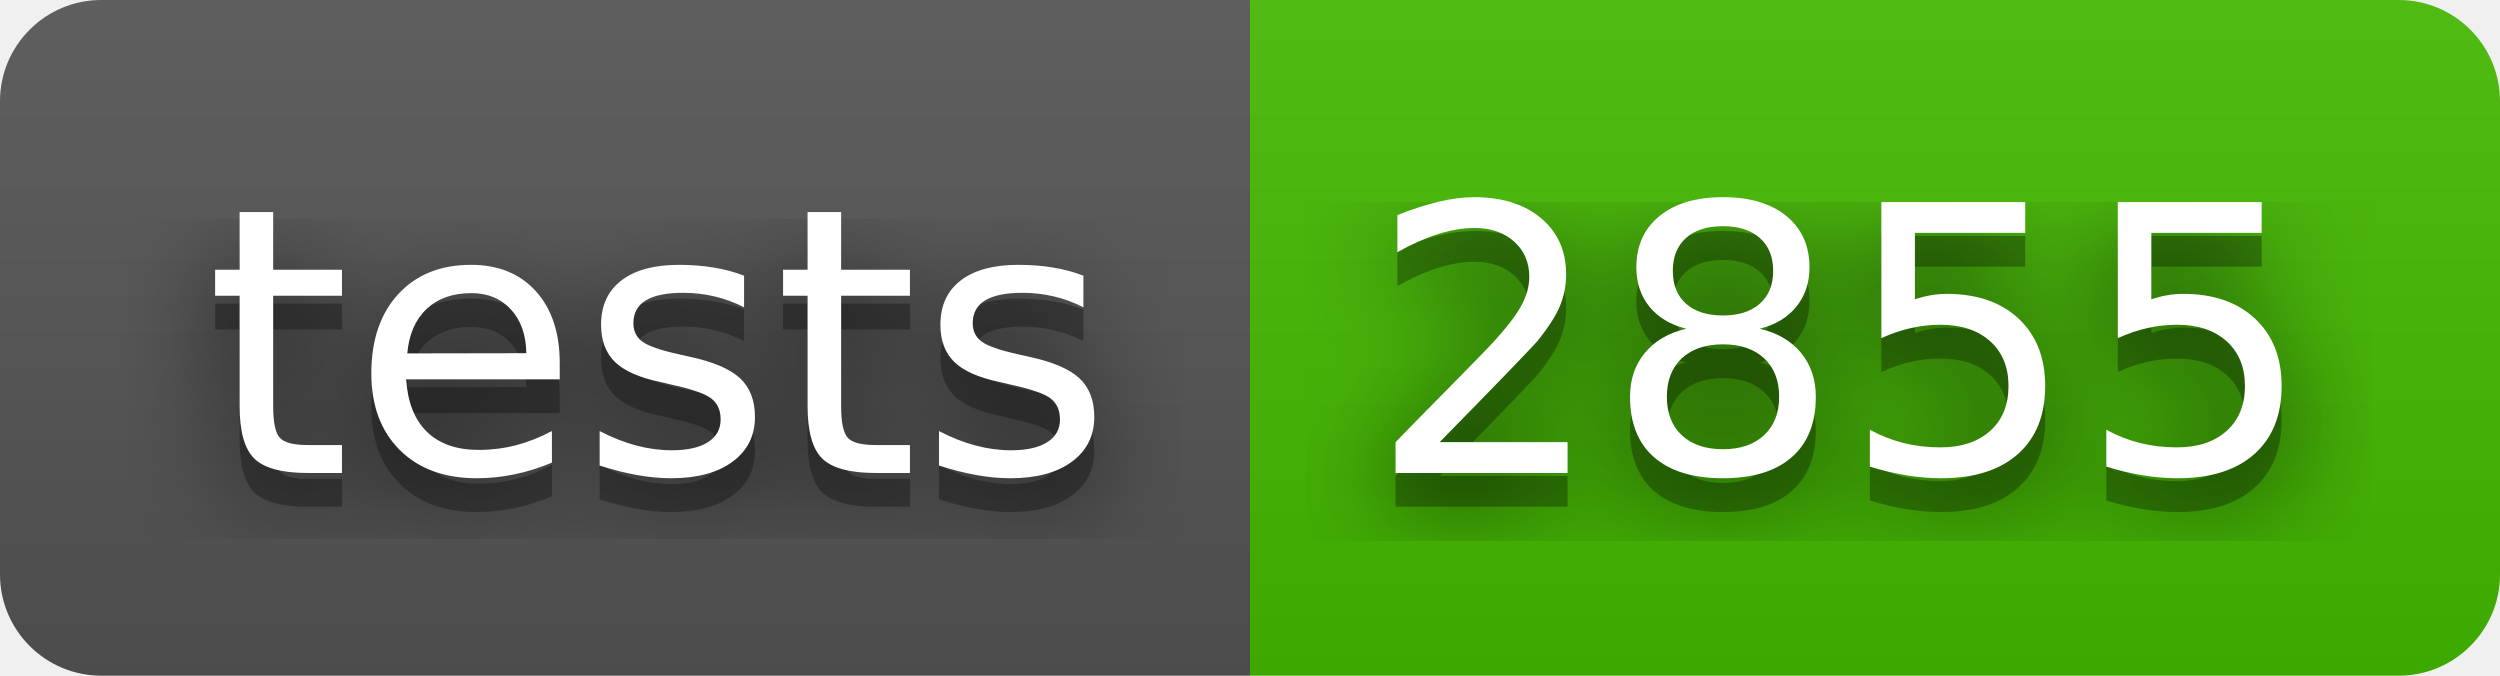
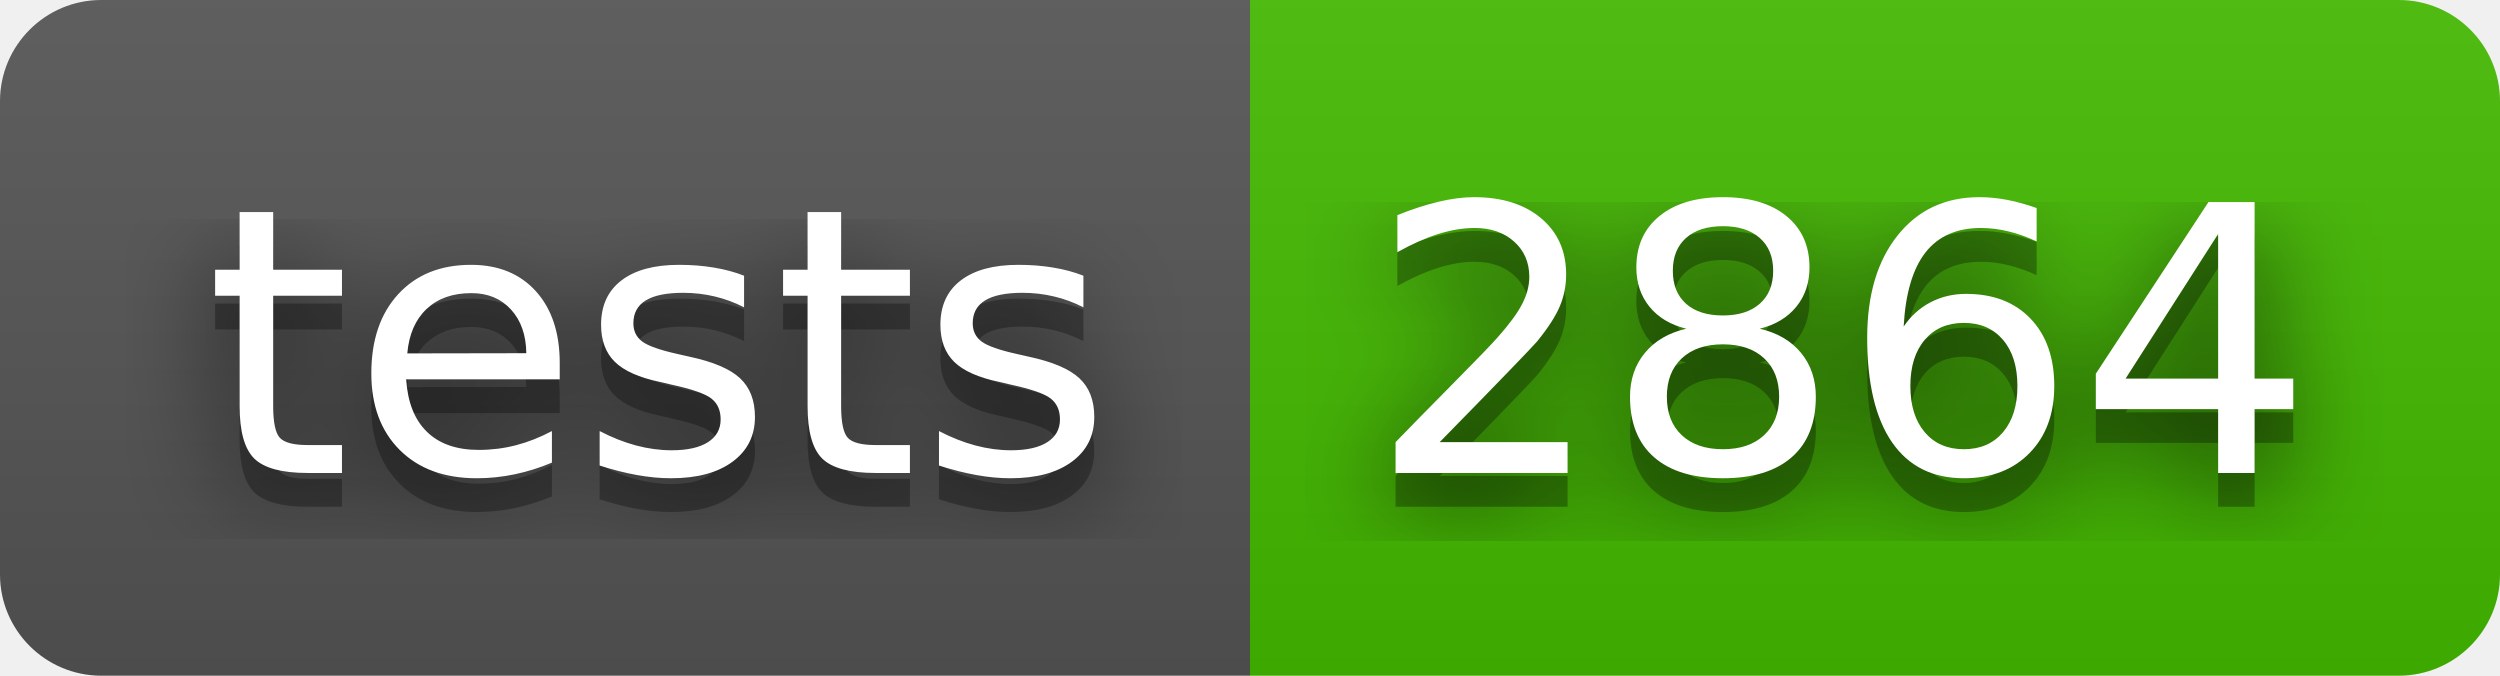
- <svg xmlns="http://www.w3.org/2000/svg" width="74" height="20" role="img" aria-label="tests: 2855">
+ <svg xmlns="http://www.w3.org/2000/svg" width="74" height="20" role="img" aria-label="tests: 2864">
  <filter id="blur">
    <feGaussianBlur stdDeviation="16" />
  </filter>
  <linearGradient id="s" x2="0" y2="100%">
    <stop offset="0" stop-color="#bbb" stop-opacity=".1" />
    <stop offset="1" stop-opacity=".1" />
  </linearGradient>
  <clipPath id="r">
    <rect width="74" height="20" rx="3" />
  </clipPath>
  <g clip-path="url(#r)">
    <rect width="37" height="20" fill="#555" />
    <rect x="37" width="37" height="20" fill="#4b0" />
    <rect width="74" height="20" fill="url(#s)" />
  </g>
  <g fill="#fff" text-anchor="middle" font-family="Verdana,Geneva,DejaVu Sans,sans-serif" text-rendering="geometricPrecision" font-size="110">
    <g transform="scale(.1)">
      <g aria-hidden="true" fill="#010101">
        <text x="195" y="150" fill-opacity=".8" filter="url(#blur)" textLength="270">tests</text>
        <text x="195" y="150" fill-opacity=".3" textLength="270">tests</text>
      </g>
      <text x="195" y="140" textLength="270">tests</text>
    </g>
    <g transform="scale(.1)">
      <g aria-hidden="true" fill="#010101">
-         <text x="545" y="150" fill-opacity=".8" filter="url(#blur)" textLength="270">2855</text>
-         <text x="545" y="150" fill-opacity=".3" textLength="270">2855</text>
+         <text x="545" y="150" fill-opacity=".8" filter="url(#blur)" textLength="270">2864</text>
+         <text x="545" y="150" fill-opacity=".3" textLength="270">2864</text>
      </g>
-       <text x="545" y="140" textLength="270">2855</text>
+       <text x="545" y="140" textLength="270">2864</text>
    </g>
  </g>
</svg>
